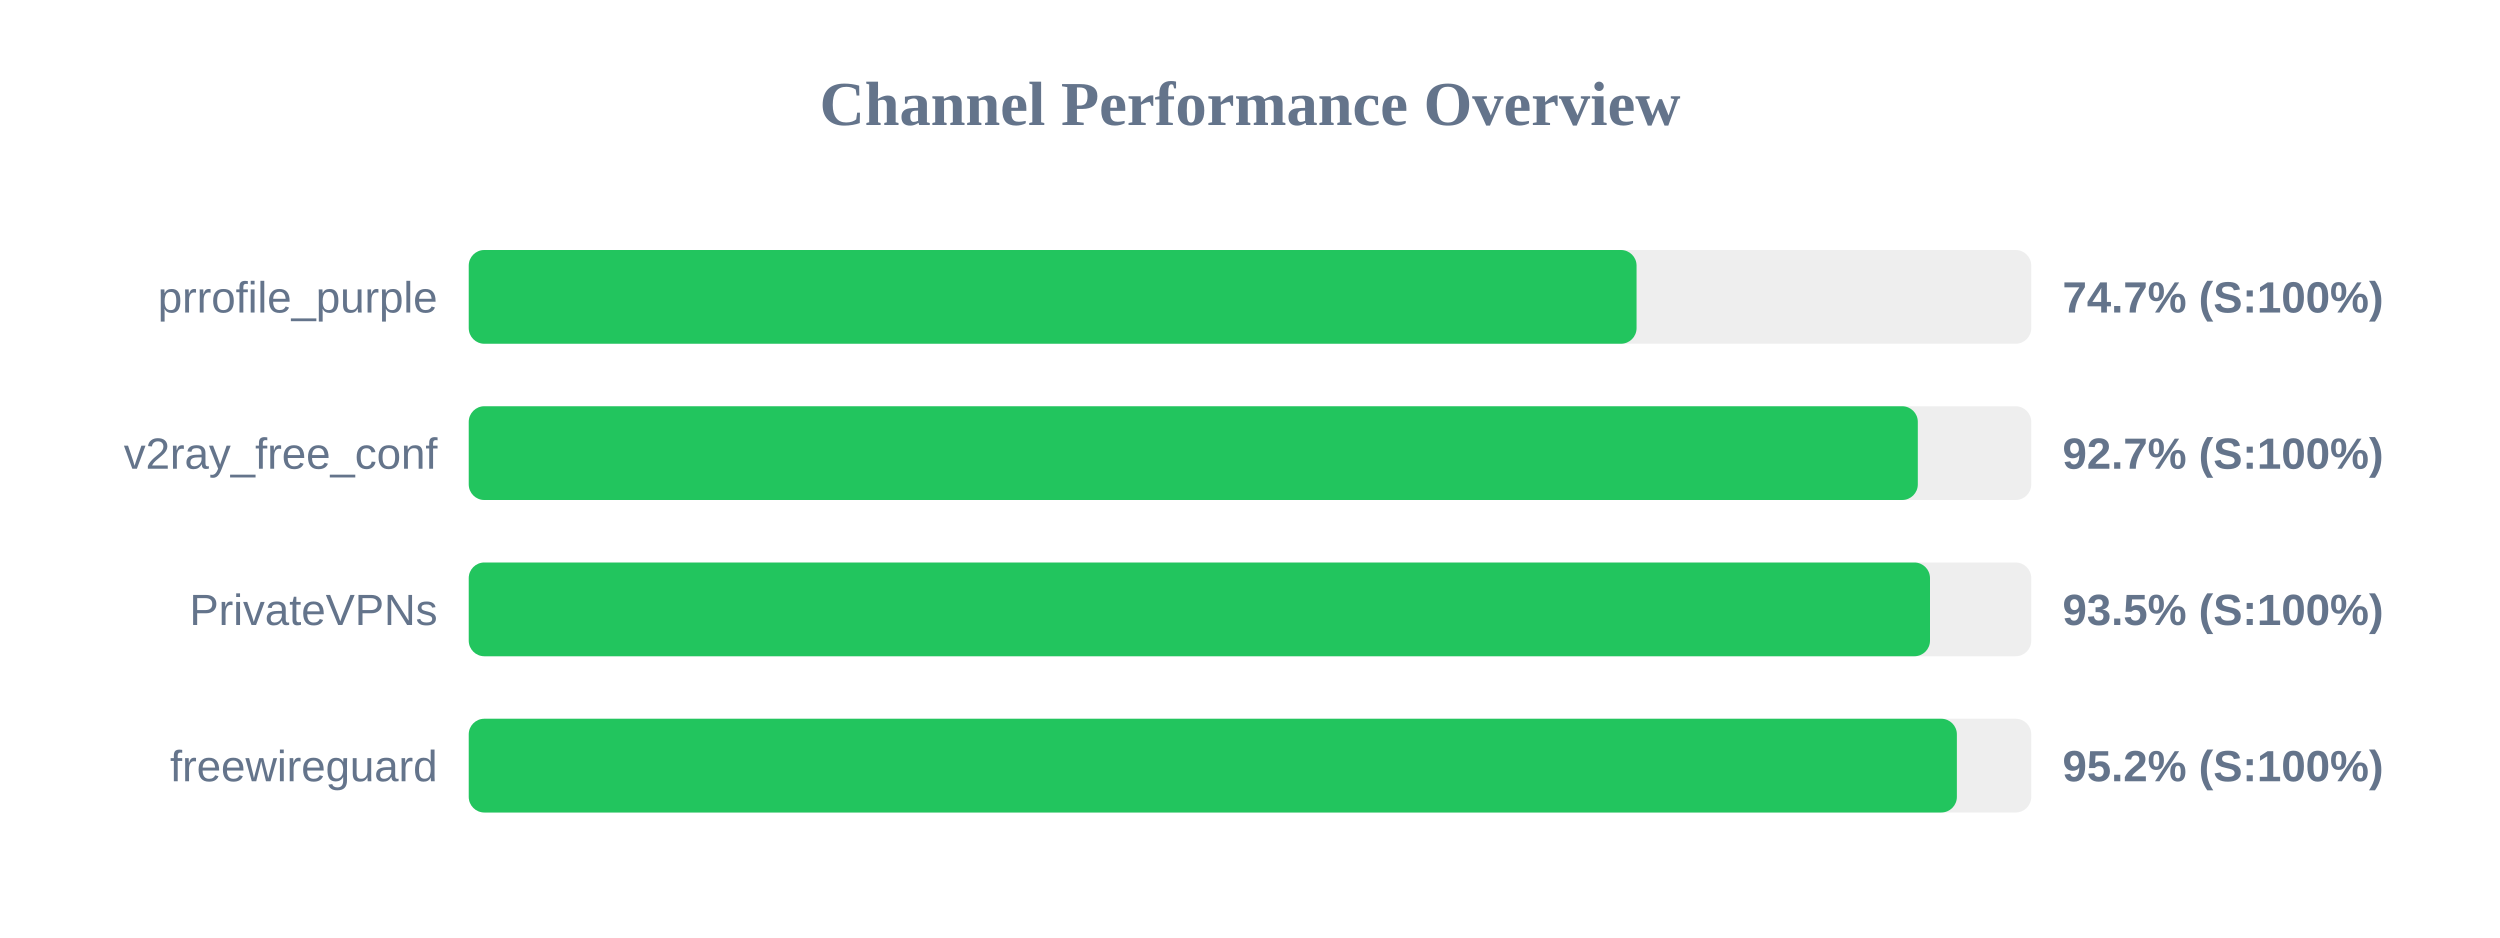
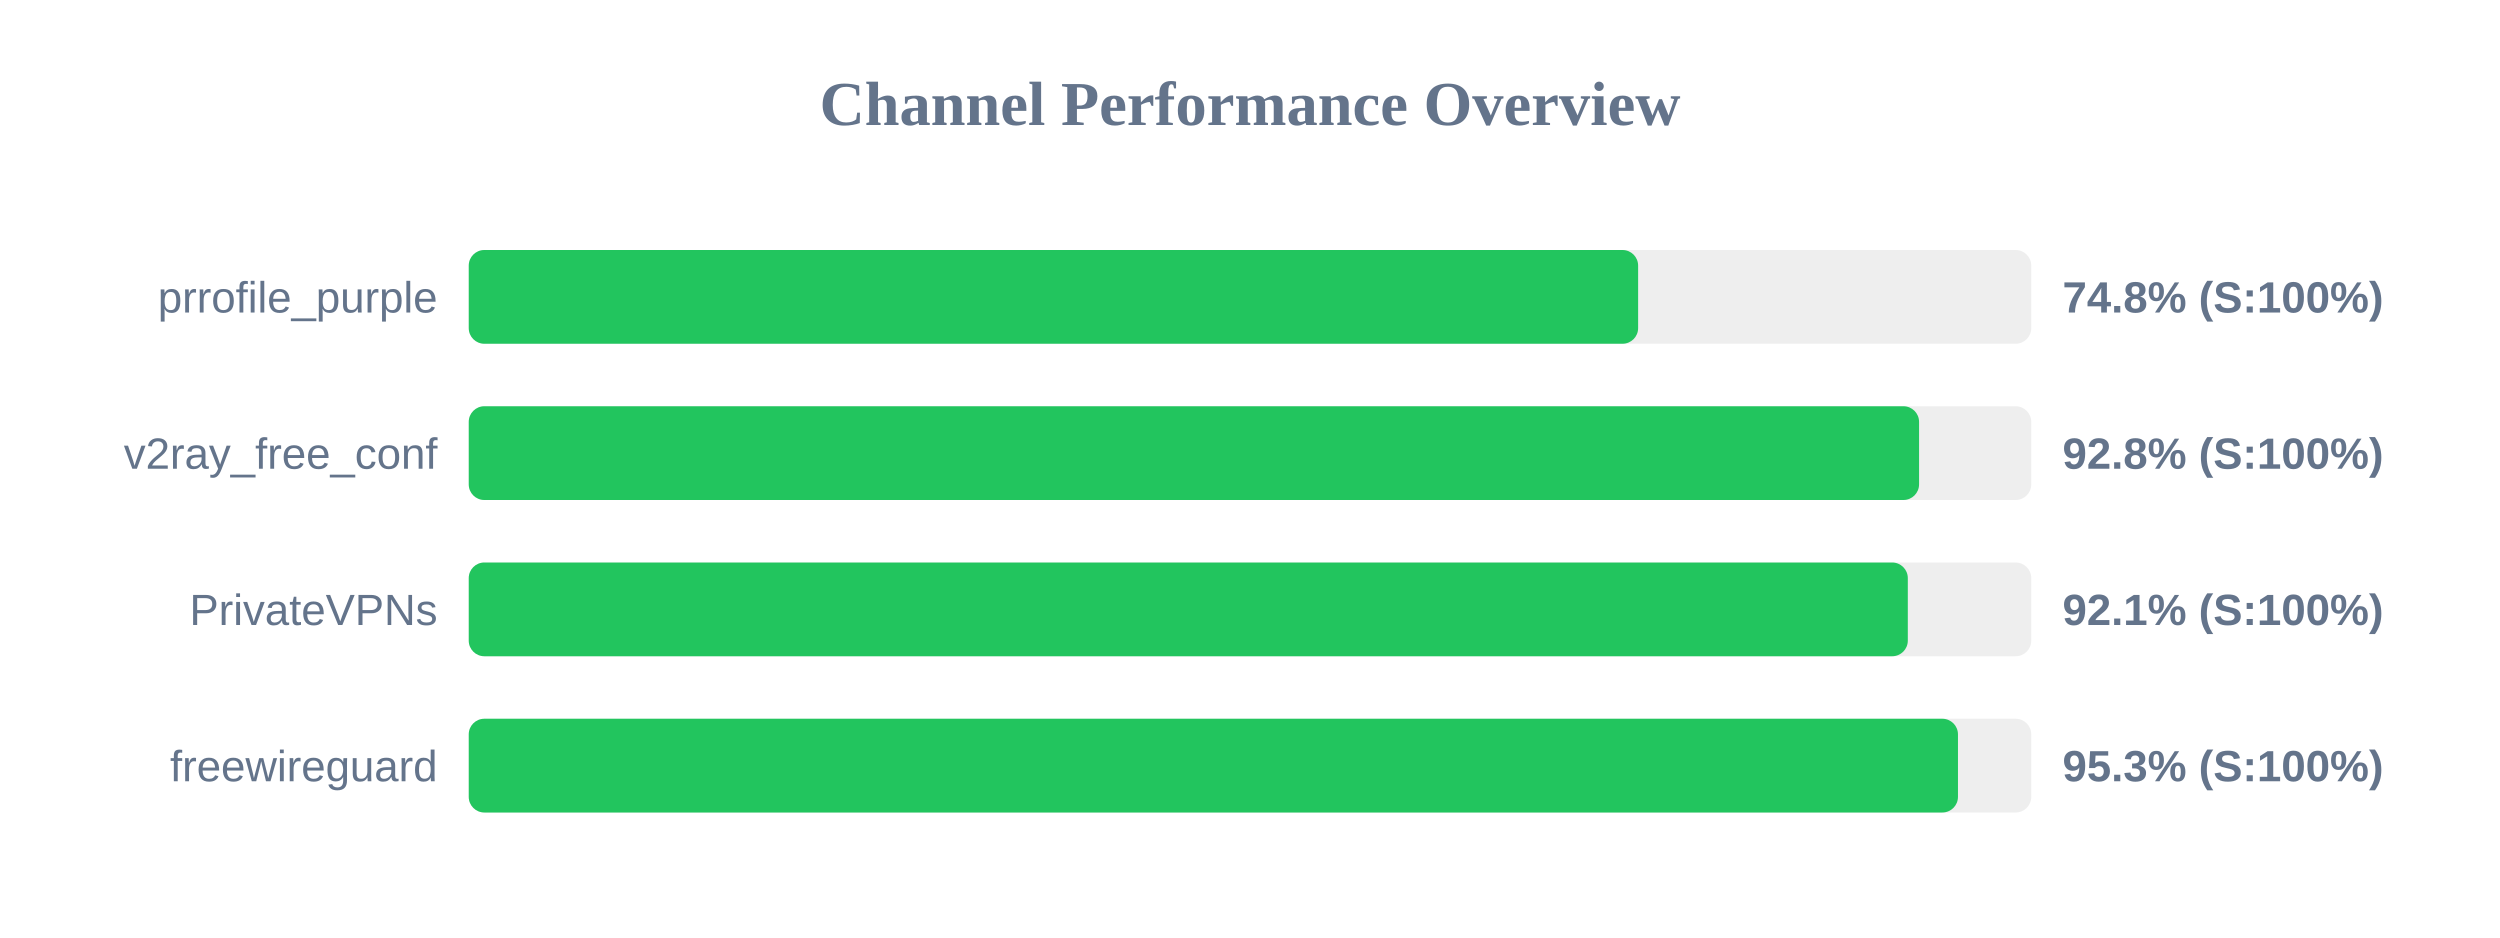
<svg xmlns="http://www.w3.org/2000/svg" width="800" height="300" version="1.1">
  <style>
        .row { font: 14px Arial; fill: #64748b; }
        .score { font: bold 14px Arial; fill: #64748b; }
    </style>
  <text x="400" y="40" text-anchor="middle" font-size="20px" font-weight="bold" fill="#64748b">Channel Performance Overview</text>
  <rect x="150" y="80" width="500" height="30" fill="#eee" rx="5" />
-   <rect x="150" y="80" width="373.7" height="30" fill="#22c55e" rx="5" />
+   <rect x="150" y="80" width="374.2" height="30" fill="#22c55e" rx="5" />
  <text x="140" y="100" text-anchor="end" class="row">prrofile_purple</text>
-   <text x="660" y="100" text-anchor="start" class="score">74.7% (S:100%)</text>
+   <text x="660" y="100" text-anchor="start" class="score">74.8% (S:100%)</text>
  <rect x="150" y="130" width="500" height="30" fill="#eee" rx="5" />
-   <rect x="150" y="130" width="463.7" height="30" fill="#22c55e" rx="5" />
+   <rect x="150" y="130" width="464.1" height="30" fill="#22c55e" rx="5" />
  <text x="140" y="150" text-anchor="end" class="row">v2ray_free_conf</text>
-   <text x="660" y="150" text-anchor="start" class="score">92.7% (S:100%)</text>
+   <text x="660" y="150" text-anchor="start" class="score">92.8% (S:100%)</text>
  <rect x="150" y="180" width="500" height="30" fill="#eee" rx="5" />
-   <rect x="150" y="180" width="467.6" height="30" fill="#22c55e" rx="5" />
+   <rect x="150" y="180" width="460.5" height="30" fill="#22c55e" rx="5" />
  <text x="140" y="200" text-anchor="end" class="row">PrivateVPNs</text>
-   <text x="660" y="200" text-anchor="start" class="score">93.5% (S:100%)</text>
+   <text x="660" y="200" text-anchor="start" class="score">92.1% (S:100%)</text>
  <rect x="150" y="230" width="500" height="30" fill="#eee" rx="5" />
-   <rect x="150" y="230" width="476.2" height="30" fill="#22c55e" rx="5" />
+   <rect x="150" y="230" width="476.55" height="30" fill="#22c55e" rx="5" />
  <text x="140" y="250" text-anchor="end" class="row">freewireguard</text>
-   <text x="660" y="250" text-anchor="start" class="score">95.2% (S:100%)</text>
+   <text x="660" y="250" text-anchor="start" class="score">95.3% (S:100%)</text>
</svg>
